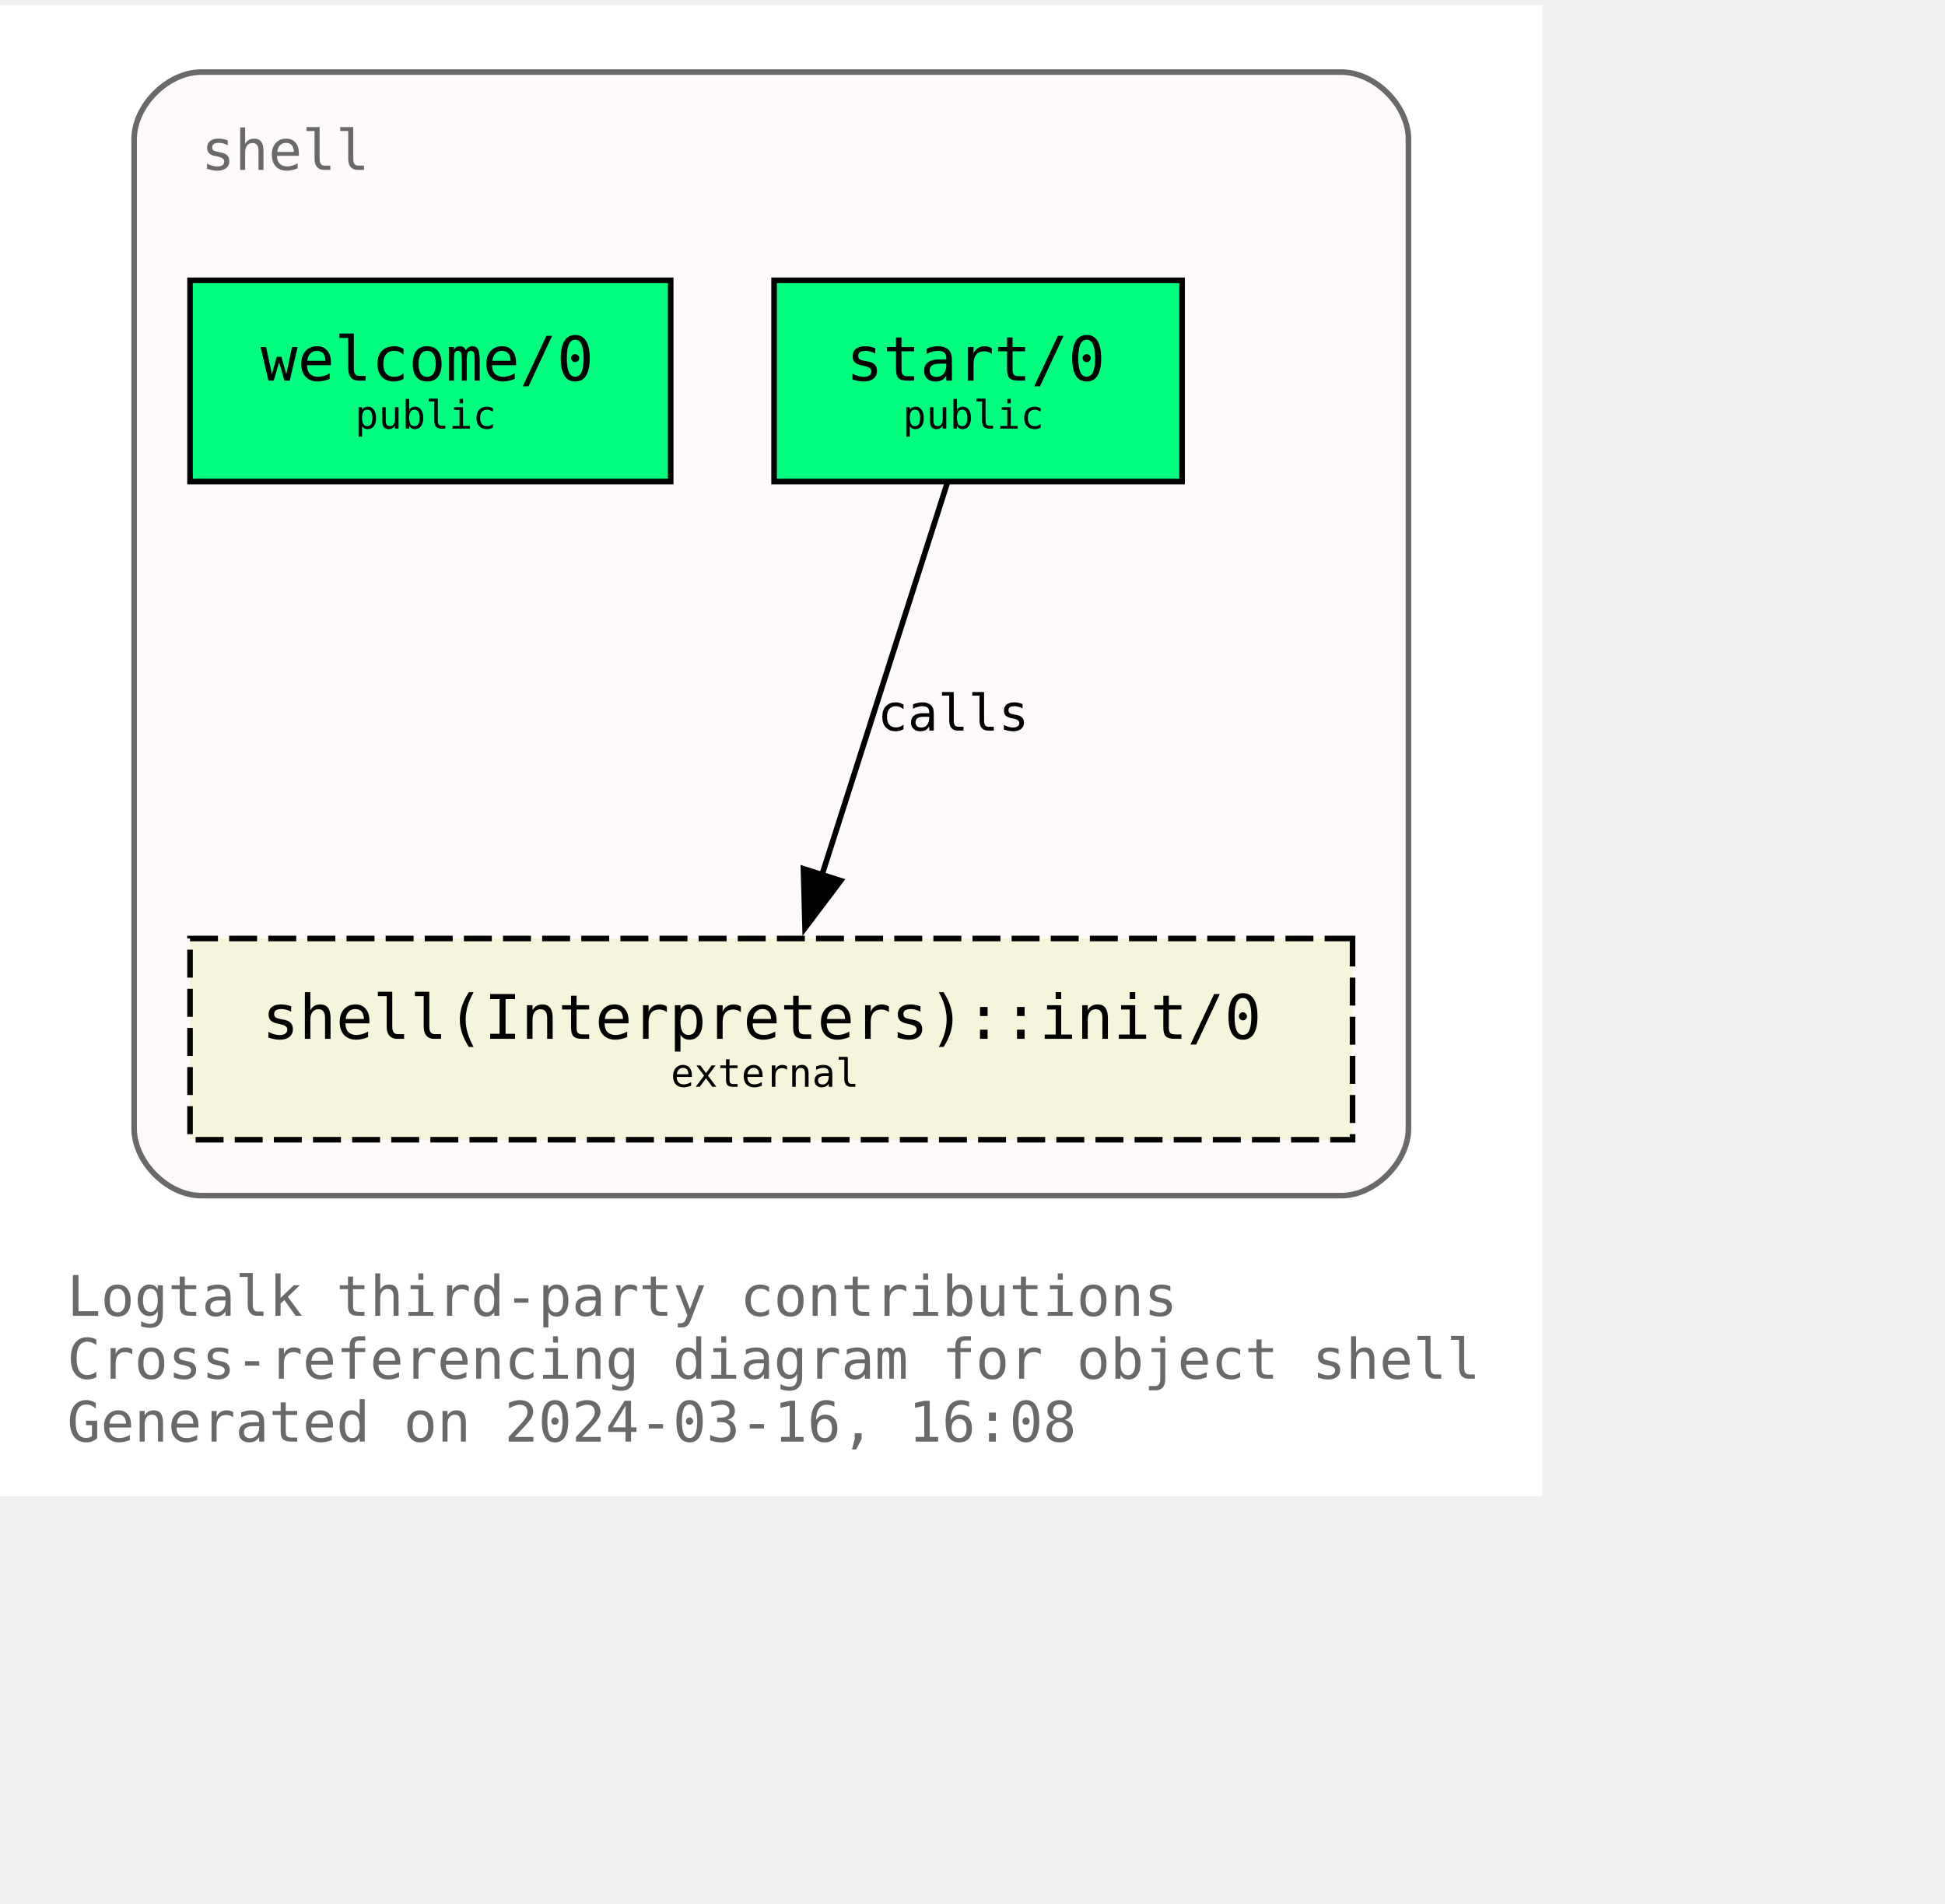
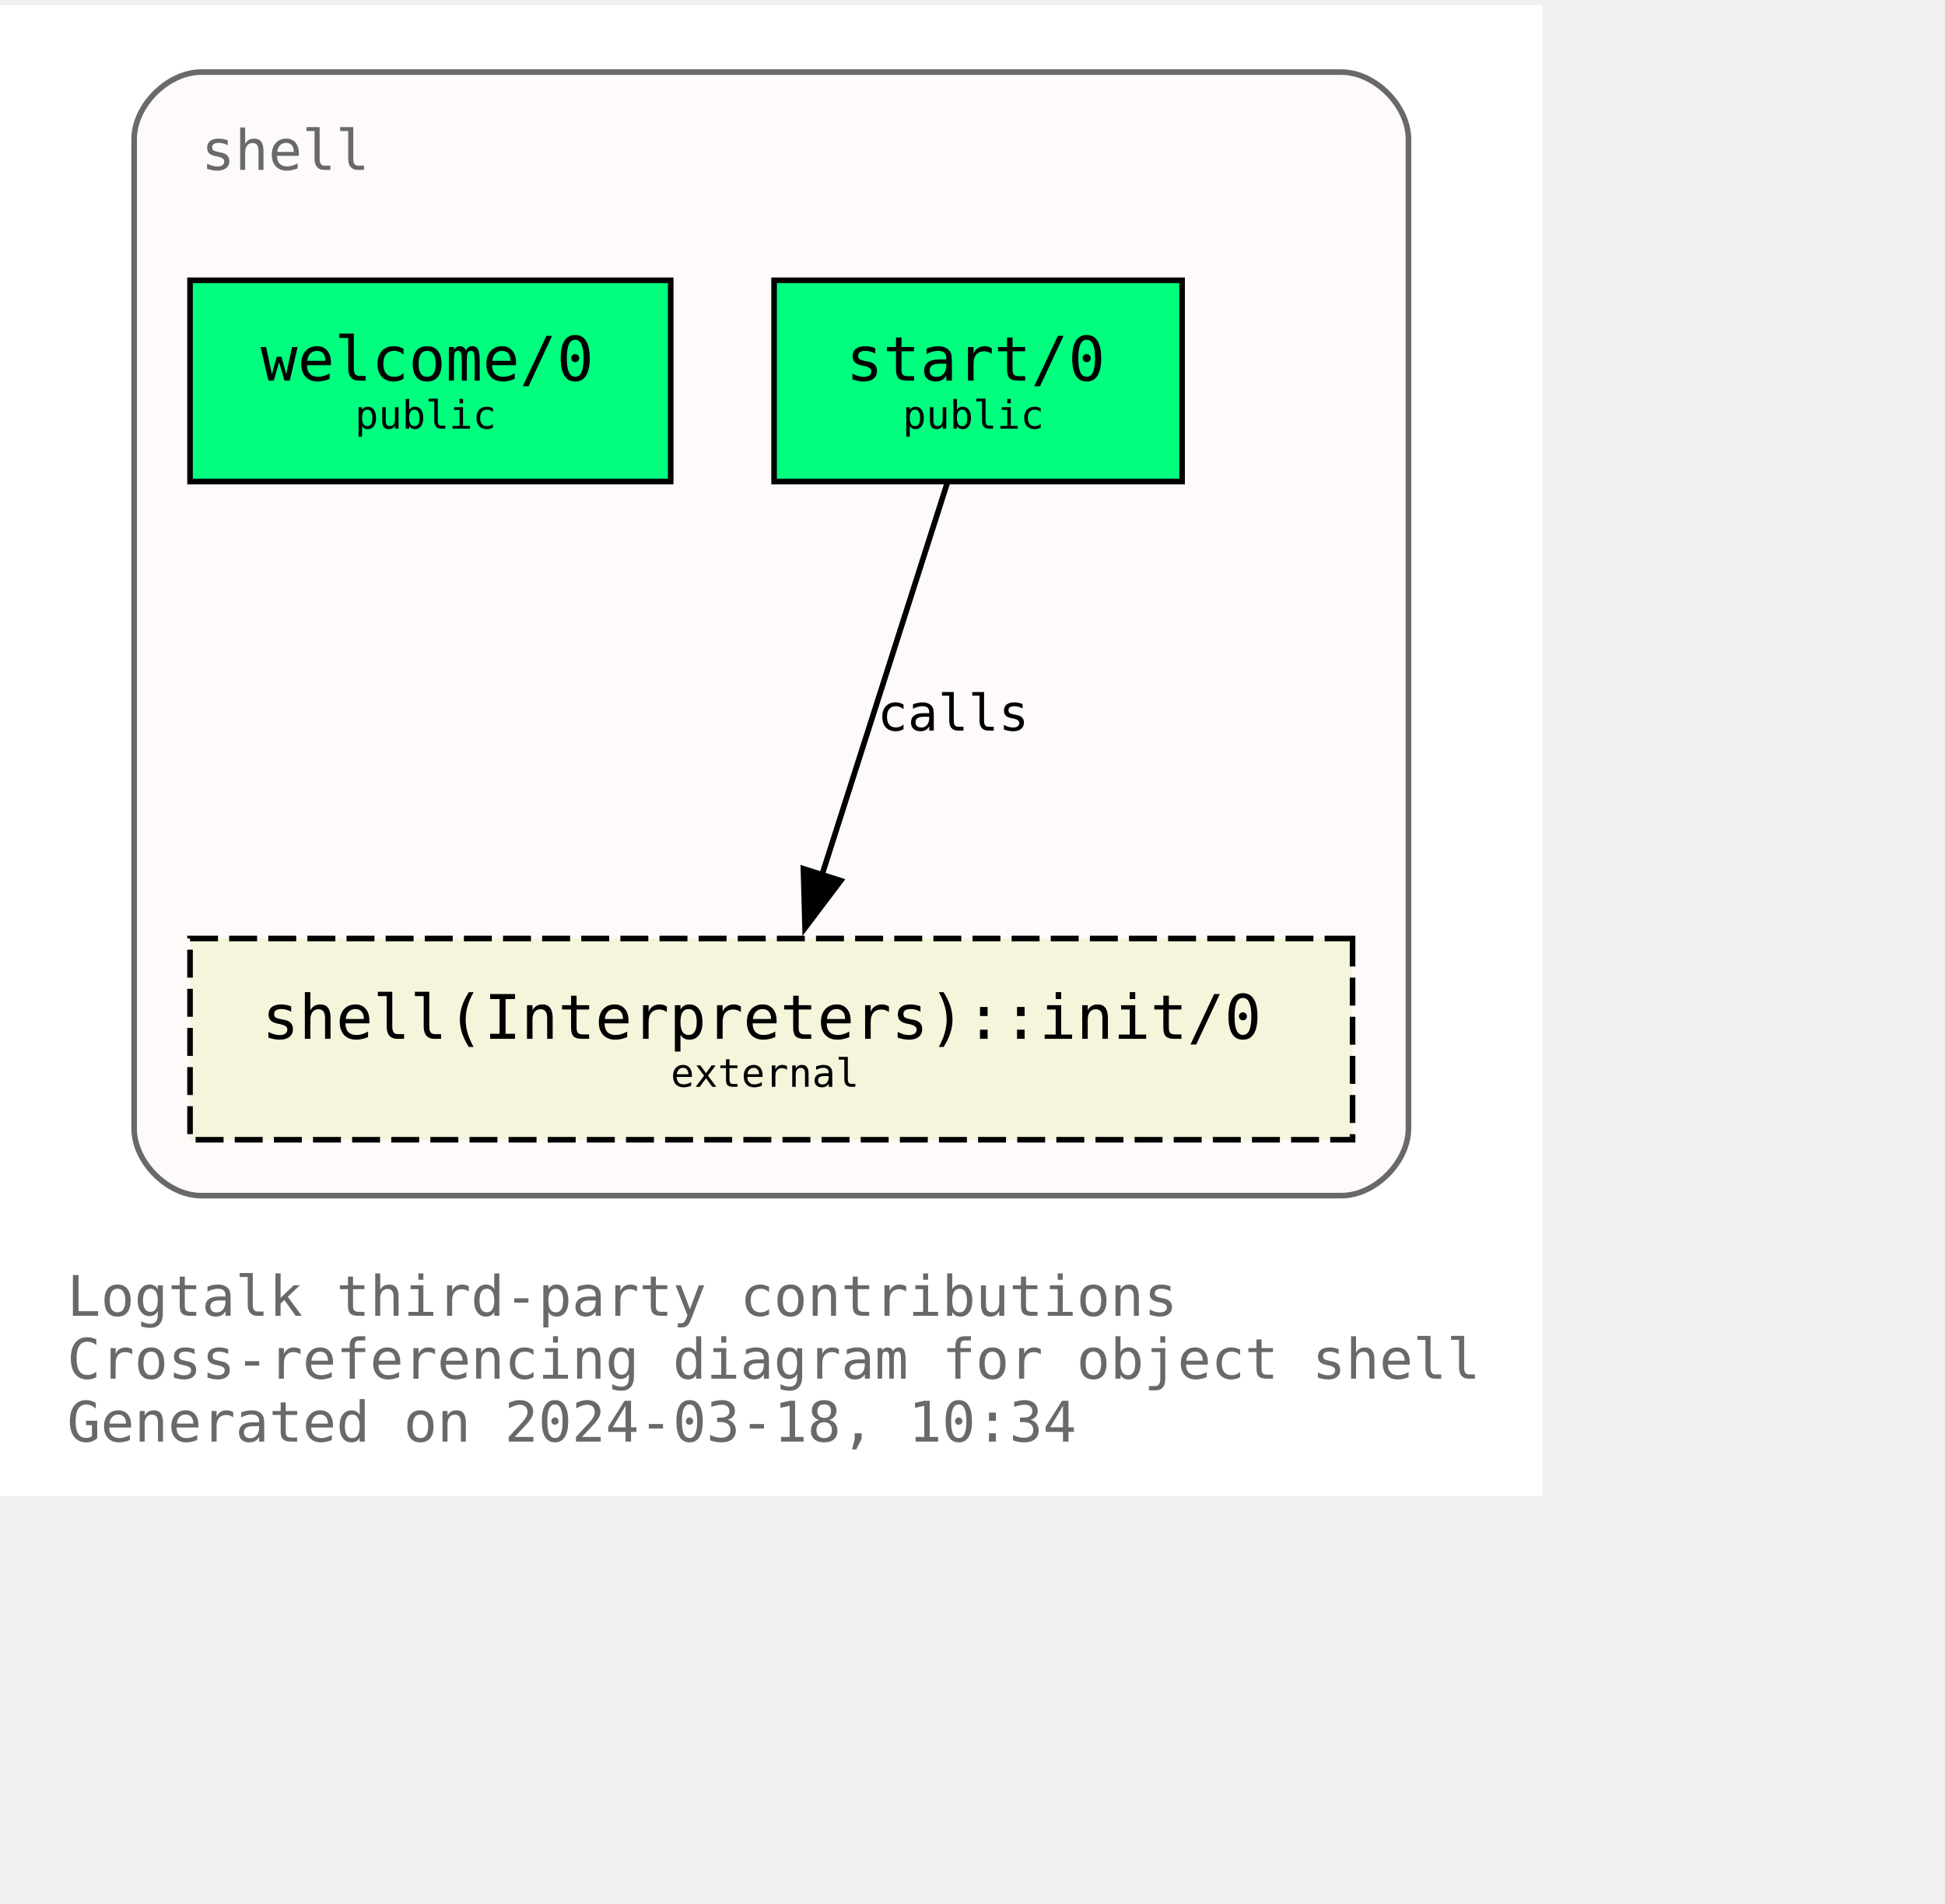
<svg xmlns="http://www.w3.org/2000/svg" xmlns:xlink="http://www.w3.org/1999/xlink" width="420pt" height="411pt" viewBox="72.00 72.00 348.00 338.75">
  <g id="graph0" class="graph" transform="scale(1 1) rotate(0) translate(76 334.75)">
    <polygon fill="white" stroke="none" points="-4,4 -4,-262.75 272,-262.75 272,4 -4,4" />
    <text text-anchor="start" x="8" y="-28.25" font-family="Monospace" font-size="10.00" fill="dimgray">Logtalk third-party contributions</text>
    <text text-anchor="start" x="8" y="-17" font-family="Monospace" font-size="10.00" fill="dimgray">Cross-referencing diagram for object shell</text>
-     <text text-anchor="start" x="8" y="-5.75" font-family="Monospace" font-size="10.00" fill="dimgray">Generated on 2024-03-16, 16:08</text>
+     <text text-anchor="start" x="8" y="-5.75" font-family="Monospace" font-size="10.00" fill="dimgray">Generated on 2024-03-18, 10:34</text>
    <g id="clust1" class="cluster">
      <g id="a_clust1">
        <a xlink:title="shell">
          <path fill="snow" stroke="dimgray" d="M32,-49.75C32,-49.75 236,-49.75 236,-49.75 242,-49.75 248,-55.75 248,-61.75 248,-61.75 248,-238.75 248,-238.75 248,-244.75 242,-250.75 236,-250.75 236,-250.75 32,-250.75 32,-250.75 26,-250.75 20,-244.75 20,-238.75 20,-238.75 20,-61.75 20,-61.75 20,-55.75 26,-49.75 32,-49.75" />
          <g id="a_clust1_0">
-             <a xlink:href="https://github.com/LogtalkDotOrg/logtalk3/tree/c8ad04ad7ff282145be143890145518da33df328/contributions/verdi_neruda/shell.lgt" xlink:title="https://github.com/LogtalkDotOrg/logtalk3/tree/c8ad04ad7ff282145be143890145518da33df328/contributions/verdi_neruda/shell.lgt">
+             <a xlink:href="https://github.com/LogtalkDotOrg/logtalk3/tree/a96ddff2270b66c7a57bb1c972486ef211b1570a/contributions/verdi_neruda/shell.lgt" xlink:title="https://github.com/LogtalkDotOrg/logtalk3/tree/a96ddff2270b66c7a57bb1c972486ef211b1570a/contributions/verdi_neruda/shell.lgt">
              <text text-anchor="start" x="32" y="-233.25" font-family="Monospace" font-size="10.00" fill="dimgray">shell</text>
            </a>
          </g>
        </a>
      </g>
    </g>
    <g id="node1" class="node">
      <g id="a_node1">
-         <a xlink:href="https://github.com/LogtalkDotOrg/logtalk3/tree/c8ad04ad7ff282145be143890145518da33df328/contributions/verdi_neruda/shell.lgt#L346" xlink:title="https://github.com/LogtalkDotOrg/logtalk3/tree/c8ad04ad7ff282145be143890145518da33df328/contributions/verdi_neruda/shell.lgt#L346">
+         <a xlink:href="https://github.com/LogtalkDotOrg/logtalk3/tree/a96ddff2270b66c7a57bb1c972486ef211b1570a/contributions/verdi_neruda/shell.lgt#L346" xlink:title="https://github.com/LogtalkDotOrg/logtalk3/tree/a96ddff2270b66c7a57bb1c972486ef211b1570a/contributions/verdi_neruda/shell.lgt#L346">
          <polygon fill="springgreen" stroke="black" points="116,-213.5 30,-213.5 30,-177.5 116,-177.5 116,-213.5" />
          <text text-anchor="start" x="37.88" y="-196.32" font-family="Monospace" font-size="9.00"> </text>
          <text text-anchor="start" x="42.62" y="-195.55" font-family="Monospace" font-size="11.00">welcome/0</text>
          <text text-anchor="start" x="102.88" y="-196.32" font-family="Monospace" font-size="9.00"> </text>
          <text text-anchor="start" x="37.88" y="-185.45" font-family="Monospace" font-size="9.00"> </text>
          <text text-anchor="start" x="59.5" y="-186.97" font-family="Monospace" font-size="7.00">public</text>
          <text text-anchor="start" x="102.88" y="-185.45" font-family="Monospace" font-size="9.00"> </text>
        </a>
      </g>
    </g>
    <g id="node2" class="node">
      <g id="a_node2">
-         <a xlink:href="https://github.com/LogtalkDotOrg/logtalk3/tree/c8ad04ad7ff282145be143890145518da33df328/contributions/verdi_neruda/shell.lgt#L358" xlink:title="https://github.com/LogtalkDotOrg/logtalk3/tree/c8ad04ad7ff282145be143890145518da33df328/contributions/verdi_neruda/shell.lgt#L358">
+         <a xlink:href="https://github.com/LogtalkDotOrg/logtalk3/tree/a96ddff2270b66c7a57bb1c972486ef211b1570a/contributions/verdi_neruda/shell.lgt#L358" xlink:title="https://github.com/LogtalkDotOrg/logtalk3/tree/a96ddff2270b66c7a57bb1c972486ef211b1570a/contributions/verdi_neruda/shell.lgt#L358">
          <polygon fill="springgreen" stroke="black" points="207.5,-213.5 134.5,-213.5 134.5,-177.5 207.5,-177.5 207.5,-213.5" />
          <text text-anchor="start" x="142.38" y="-196.32" font-family="Monospace" font-size="9.00"> </text>
          <text text-anchor="start" x="147.38" y="-195.55" font-family="Monospace" font-size="11.00">start/0</text>
          <text text-anchor="start" x="194.38" y="-196.32" font-family="Monospace" font-size="9.00"> </text>
          <text text-anchor="start" x="142.38" y="-185.45" font-family="Monospace" font-size="9.00"> </text>
          <text text-anchor="start" x="157.5" y="-186.97" font-family="Monospace" font-size="7.00">public</text>
          <text text-anchor="start" x="194.38" y="-185.45" font-family="Monospace" font-size="9.00"> </text>
        </a>
      </g>
    </g>
    <g id="node3" class="node">
      <g id="a_node3">
        <a xlink:href="https://logtalk.org/library/shell_1.html#init/0" xlink:title="https://logtalk.org/library/shell_1.html#init/0">
          <polygon fill="beige" stroke="black" stroke-dasharray="5,2" points="238,-95.75 30,-95.75 30,-59.75 238,-59.75 238,-95.75" />
          <text text-anchor="start" x="37.88" y="-78.58" font-family="Monospace" font-size="9.00"> </text>
          <text text-anchor="start" x="42.88" y="-77.8" font-family="Monospace" font-size="11.00">shell(Interpreters)::init/0</text>
          <text text-anchor="start" x="224.88" y="-78.58" font-family="Monospace" font-size="9.00"> </text>
          <text text-anchor="start" x="37.88" y="-67.7" font-family="Monospace" font-size="9.00"> </text>
          <text text-anchor="start" x="116" y="-69.22" font-family="Monospace" font-size="7.00">external</text>
          <text text-anchor="start" x="224.88" y="-67.7" font-family="Monospace" font-size="9.00"> </text>
        </a>
      </g>
    </g>
    <g id="edge1" class="edge">
      <g id="a_edge1">
-         <a xlink:href="https://github.com/LogtalkDotOrg/logtalk3/tree/c8ad04ad7ff282145be143890145518da33df328/contributions/verdi_neruda/shell.lgt#L360" xlink:title="calls">
+         <a xlink:href="https://github.com/LogtalkDotOrg/logtalk3/tree/a96ddff2270b66c7a57bb1c972486ef211b1570a/contributions/verdi_neruda/shell.lgt#L360" xlink:title="calls">
          <path fill="none" stroke="black" d="M165.46,-177.17C159.55,-158.67 150.09,-129.07 143.08,-107.16" />
          <polygon fill="black" stroke="black" points="146.42,-106.1 140.04,-97.64 139.75,-108.23 146.42,-106.1" />
        </a>
      </g>
      <g id="a_edge1-label">
-         <a xlink:href="https://github.com/LogtalkDotOrg/logtalk3/tree/c8ad04ad7ff282145be143890145518da33df328/contributions/verdi_neruda/shell.lgt#L360" xlink:title="https://github.com/LogtalkDotOrg/logtalk3/tree/c8ad04ad7ff282145be143890145518da33df328/contributions/verdi_neruda/shell.lgt#L360">
+         <a xlink:href="https://github.com/LogtalkDotOrg/logtalk3/tree/a96ddff2270b66c7a57bb1c972486ef211b1570a/contributions/verdi_neruda/shell.lgt#L360" xlink:title="https://github.com/LogtalkDotOrg/logtalk3/tree/a96ddff2270b66c7a57bb1c972486ef211b1570a/contributions/verdi_neruda/shell.lgt#L360">
          <text text-anchor="start" x="153" y="-132.95" font-family="Monospace" font-size="9.00">calls</text>
        </a>
      </g>
    </g>
  </g>
</svg>
